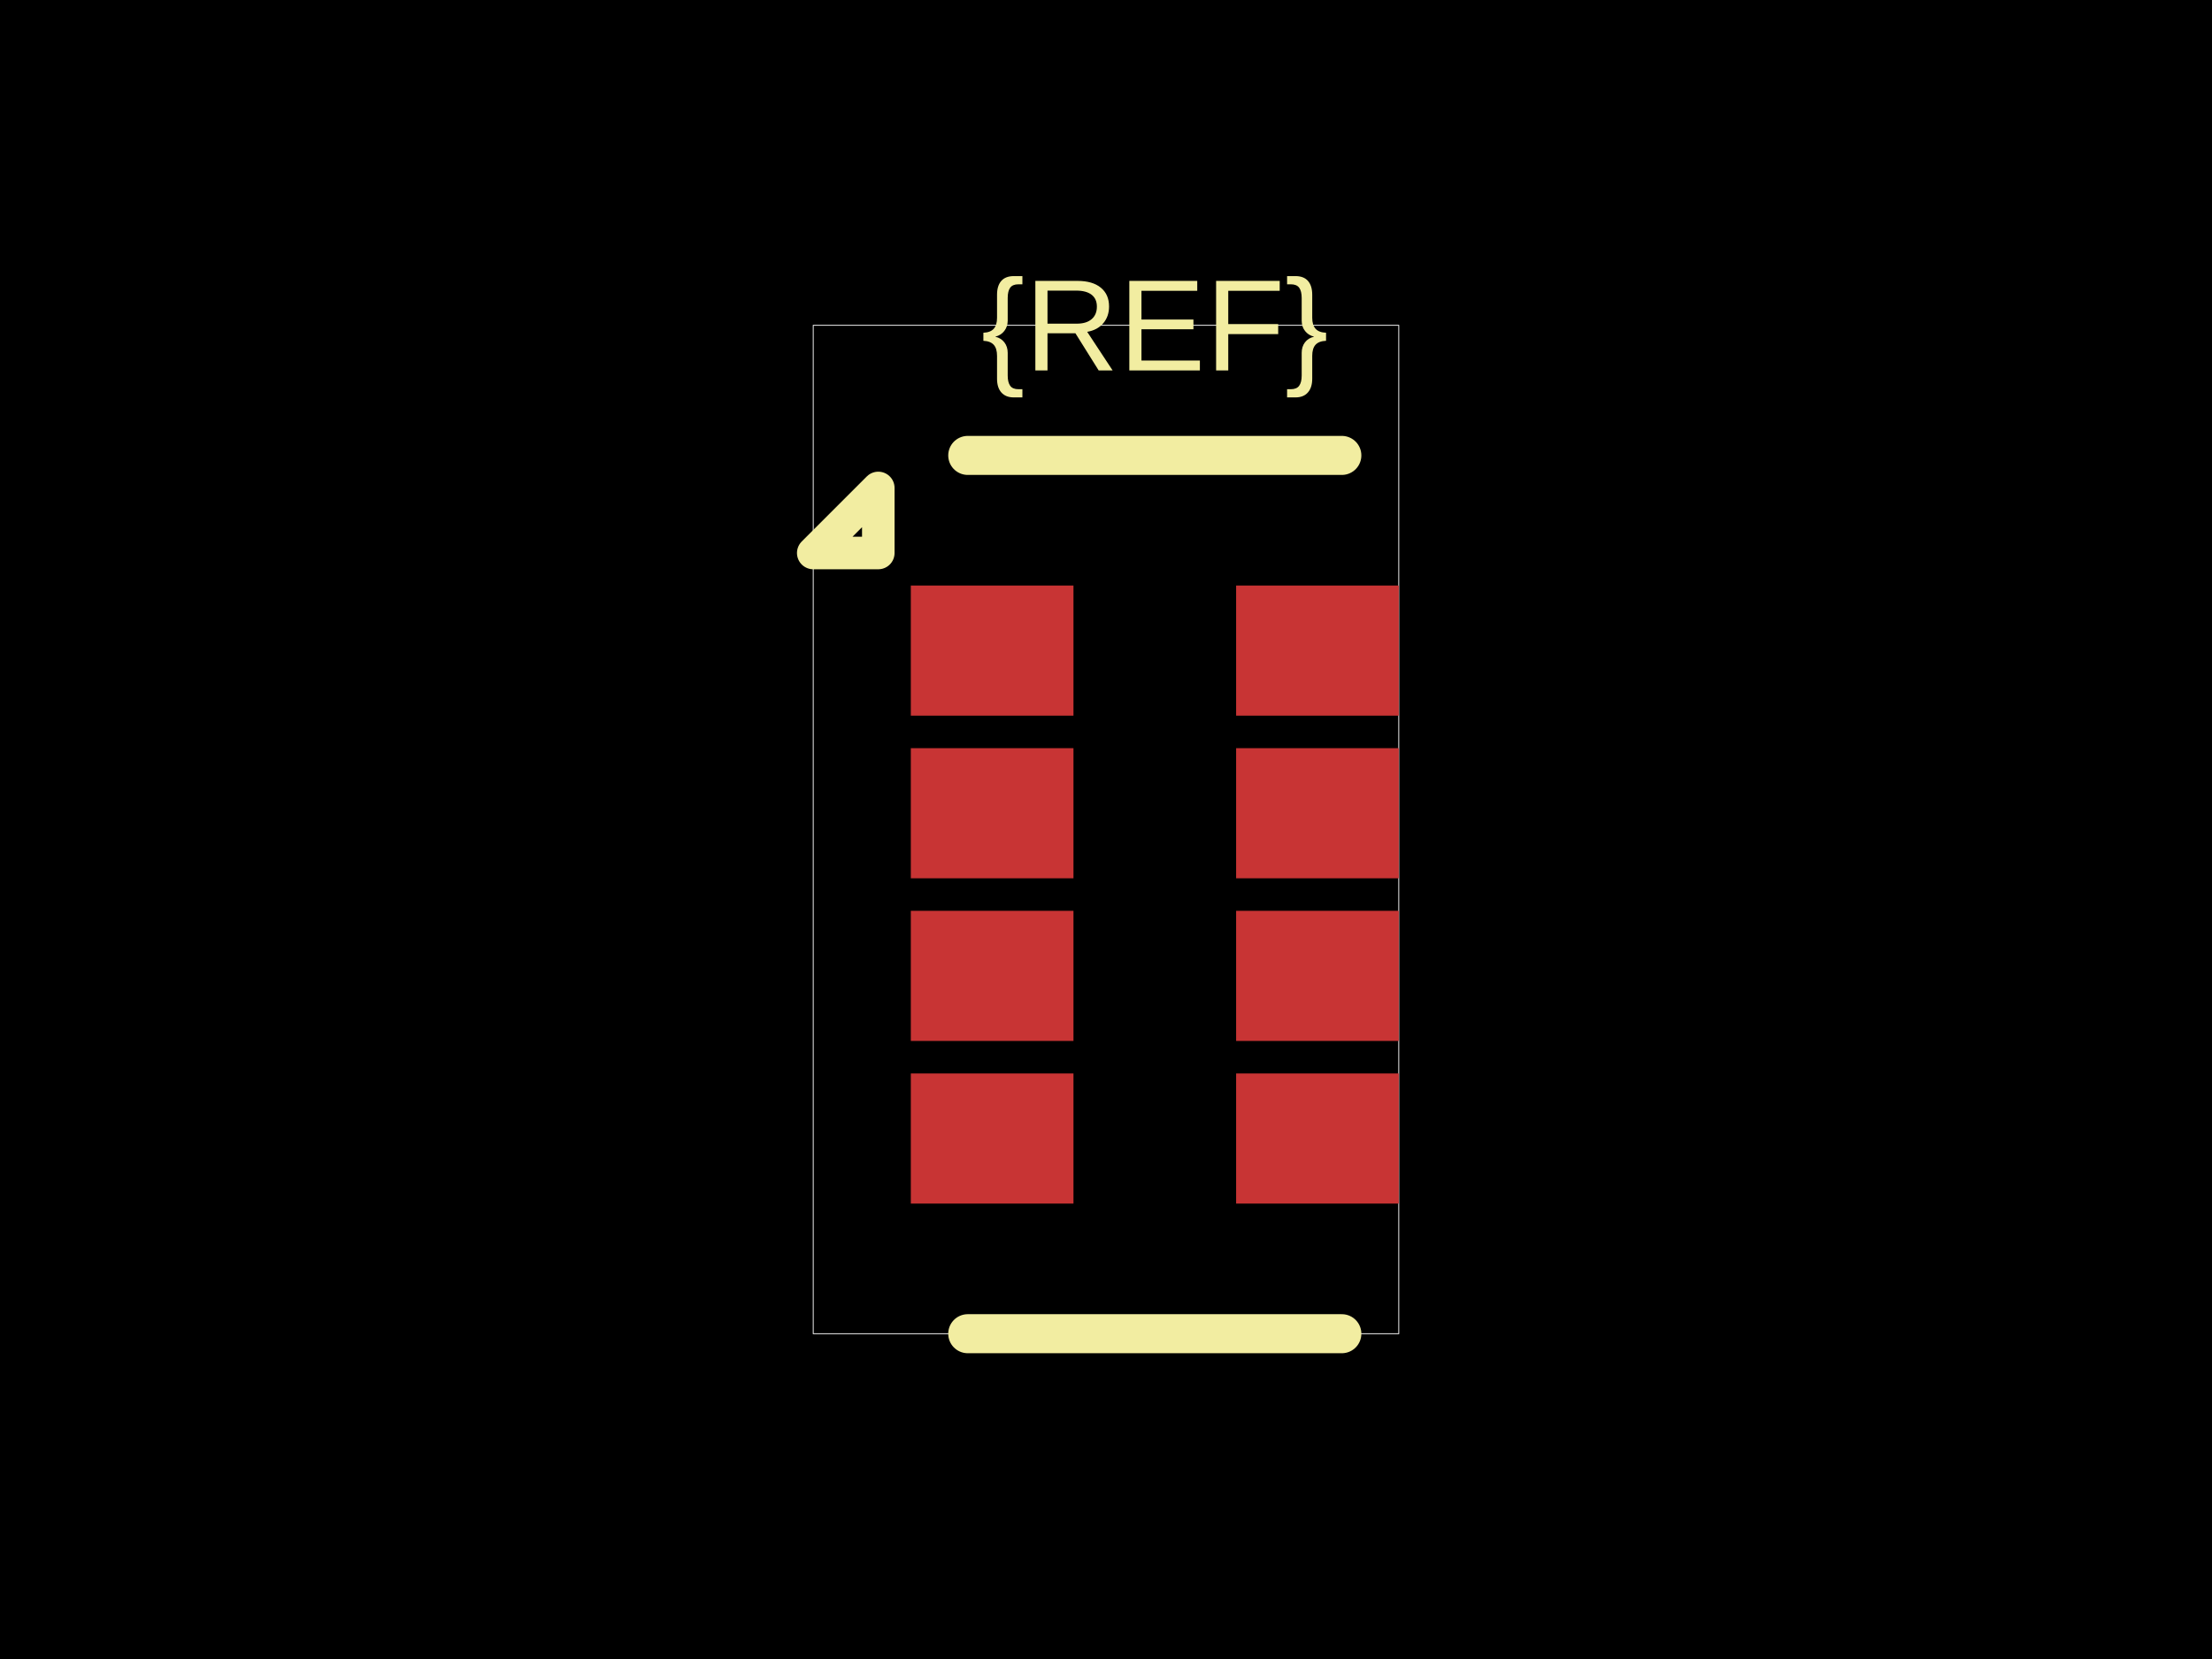
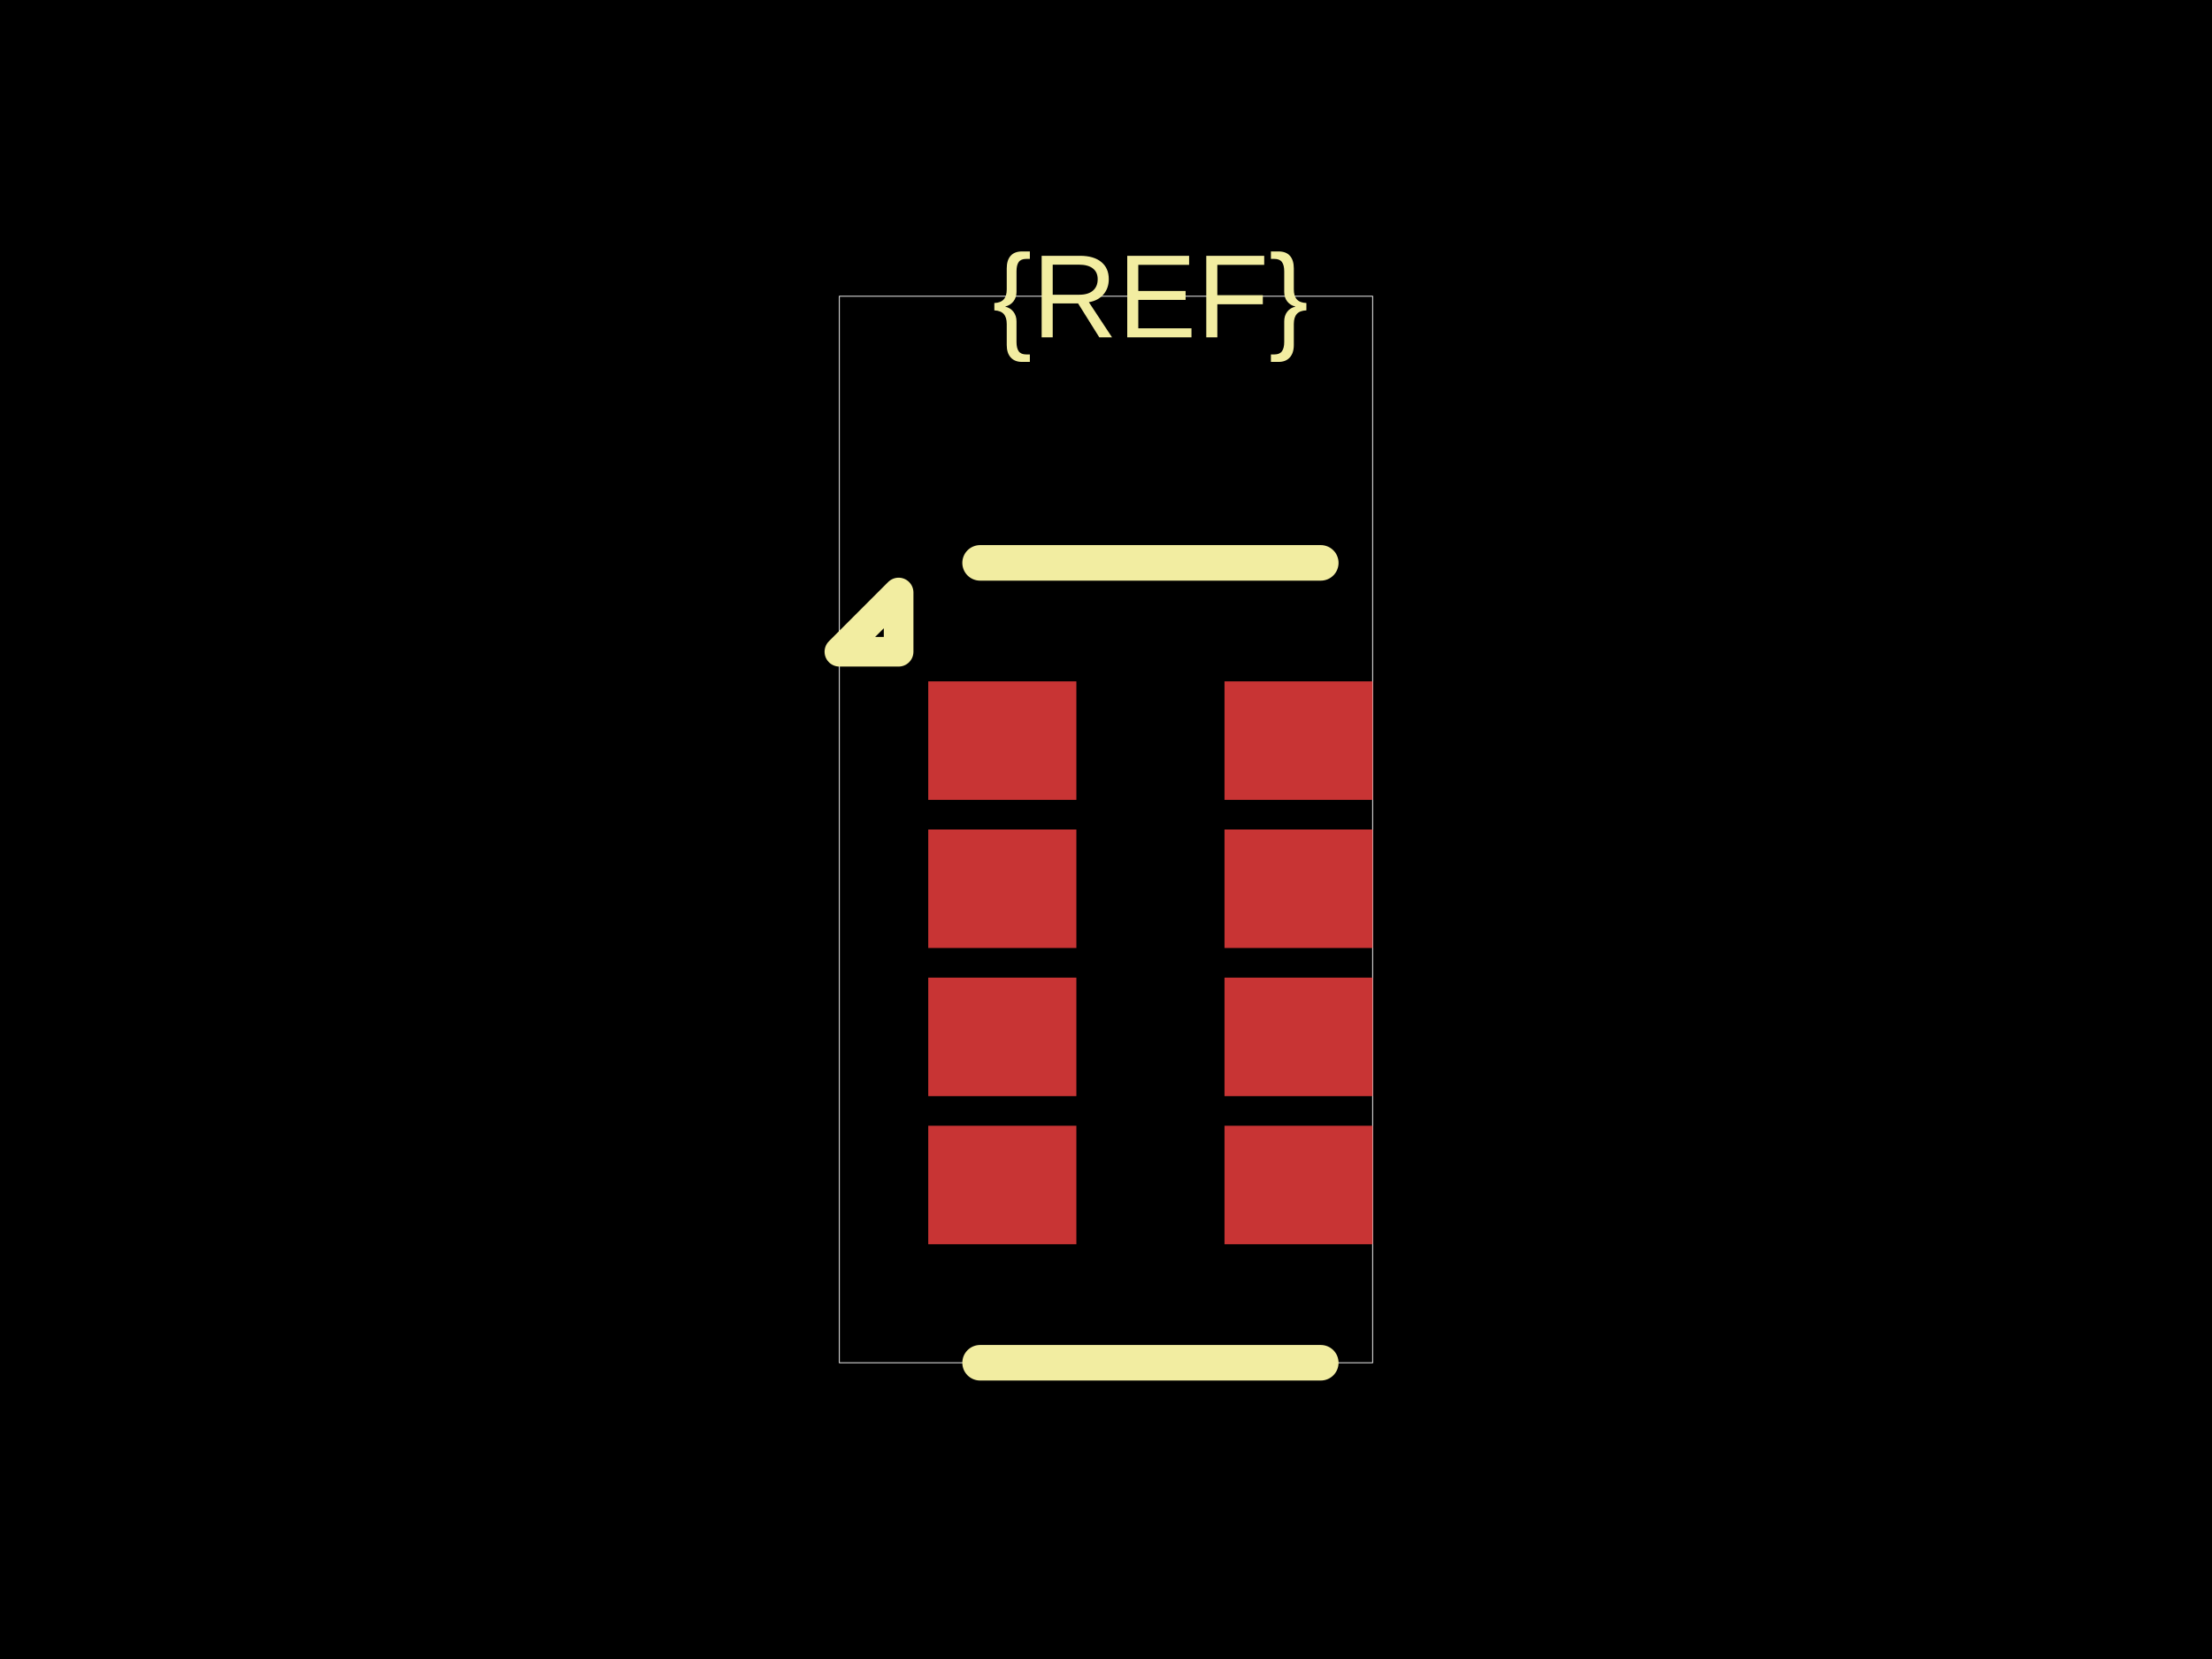
<svg xmlns="http://www.w3.org/2000/svg" width="800" height="600">
  <style />
  <rect class="boundary" x="0" y="0" fill="#000" width="800" height="600" data-type="pcb_background" data-pcb-layer="global" />
-   <rect class="pcb-boundary" fill="none" stroke="#fff" stroke-width="0.3" x="294.118" y="117.647" width="211.765" height="364.706" data-type="pcb_boundary" data-pcb-layer="global" />
-   <rect class="pcb-pad" fill="rgb(200, 52, 52)" x="329.412" y="211.765" width="58.824" height="47.059" data-type="pcb_smtpad" data-pcb-layer="top" />
-   <rect class="pcb-pad" fill="rgb(200, 52, 52)" x="329.412" y="270.588" width="58.824" height="47.059" data-type="pcb_smtpad" data-pcb-layer="top" />
-   <rect class="pcb-pad" fill="rgb(200, 52, 52)" x="329.412" y="329.412" width="58.824" height="47.059" data-type="pcb_smtpad" data-pcb-layer="top" />
-   <rect class="pcb-pad" fill="rgb(200, 52, 52)" x="329.412" y="388.235" width="58.824" height="47.059" data-type="pcb_smtpad" data-pcb-layer="top" />
-   <rect class="pcb-pad" fill="rgb(200, 52, 52)" x="447.059" y="388.235" width="58.824" height="47.059" data-type="pcb_smtpad" data-pcb-layer="top" />
-   <rect class="pcb-pad" fill="rgb(200, 52, 52)" x="447.059" y="329.412" width="58.824" height="47.059" data-type="pcb_smtpad" data-pcb-layer="top" />
-   <rect class="pcb-pad" fill="rgb(200, 52, 52)" x="447.059" y="270.588" width="58.824" height="47.059" data-type="pcb_smtpad" data-pcb-layer="top" />
-   <rect class="pcb-pad" fill="rgb(200, 52, 52)" x="447.059" y="211.765" width="58.824" height="47.059" data-type="pcb_smtpad" data-pcb-layer="top" />
-   <path class="pcb-silkscreen pcb-silkscreen-top" d="M 485.294 164.706 L 350 164.706" fill="none" stroke="#f2eda1" stroke-width="14.118" stroke-linecap="round" stroke-linejoin="round" data-pcb-component-id="" data-pcb-silkscreen-path-id="silkscreen_top" data-type="pcb_silkscreen_path" data-pcb-layer="top" />
-   <path class="pcb-silkscreen pcb-silkscreen-top" d="M 485.294 482.353 L 350 482.353" fill="none" stroke="#f2eda1" stroke-width="14.118" stroke-linecap="round" stroke-linejoin="round" data-pcb-component-id="" data-pcb-silkscreen-path-id="silkscreen_bottom" data-type="pcb_silkscreen_path" data-pcb-layer="top" />
-   <path class="pcb-silkscreen pcb-silkscreen-top" d="M 317.647 200 L 294.118 200 L 317.647 176.471 L 317.647 200 Z" fill="none" stroke="#f2eda1" stroke-width="11.765" stroke-linecap="round" stroke-linejoin="round" data-pcb-component-id="" data-pcb-silkscreen-path-id="pin1_marker" data-type="pcb_silkscreen_path" data-pcb-layer="top" />
-   <text x="0" y="0" dx="0" dy="0" fill="#f2eda1" font-family="Arial, sans-serif" font-size="47.059" text-anchor="middle" dominant-baseline="central" transform="matrix(1,0,0,1,417.6471,117.6471)" class="pcb-silkscreen-text pcb-silkscreen-top" data-pcb-silkscreen-text-id="silkscreen_text_1" stroke="none" data-type="pcb_silkscreen_text" data-pcb-layer="top">{REF}</text>
+   <rect class="pcb-boundary" fill="none" stroke="#fff" stroke-width="0.3" x="303.571" y="107.143" width="192.857" height="385.714" data-type="pcb_boundary" data-pcb-layer="global" />
+   <rect class="pcb-pad" fill="rgb(200, 52, 52)" x="335.714" y="246.429" width="53.571" height="42.857" data-type="pcb_smtpad" data-pcb-layer="top" />
+   <rect class="pcb-pad" fill="rgb(200, 52, 52)" x="335.714" y="300" width="53.571" height="42.857" data-type="pcb_smtpad" data-pcb-layer="top" />
+   <rect class="pcb-pad" fill="rgb(200, 52, 52)" x="335.714" y="353.571" width="53.571" height="42.857" data-type="pcb_smtpad" data-pcb-layer="top" />
+   <rect class="pcb-pad" fill="rgb(200, 52, 52)" x="335.714" y="407.143" width="53.571" height="42.857" data-type="pcb_smtpad" data-pcb-layer="top" />
+   <rect class="pcb-pad" fill="rgb(200, 52, 52)" x="442.857" y="407.143" width="53.571" height="42.857" data-type="pcb_smtpad" data-pcb-layer="top" />
+   <rect class="pcb-pad" fill="rgb(200, 52, 52)" x="442.857" y="353.571" width="53.571" height="42.857" data-type="pcb_smtpad" data-pcb-layer="top" />
+   <rect class="pcb-pad" fill="rgb(200, 52, 52)" x="442.857" y="300" width="53.571" height="42.857" data-type="pcb_smtpad" data-pcb-layer="top" />
+   <rect class="pcb-pad" fill="rgb(200, 52, 52)" x="442.857" y="246.429" width="53.571" height="42.857" data-type="pcb_smtpad" data-pcb-layer="top" />
+   <path class="pcb-silkscreen pcb-silkscreen-top" d="M 477.679 203.571 L 354.464 203.571" fill="none" stroke="#f2eda1" stroke-width="12.857" stroke-linecap="round" stroke-linejoin="round" data-pcb-component-id="" data-pcb-silkscreen-path-id="silkscreen_top" data-type="pcb_silkscreen_path" data-pcb-layer="top" />
+   <path class="pcb-silkscreen pcb-silkscreen-top" d="M 477.679 492.857 L 354.464 492.857" fill="none" stroke="#f2eda1" stroke-width="12.857" stroke-linecap="round" stroke-linejoin="round" data-pcb-component-id="" data-pcb-silkscreen-path-id="silkscreen_bottom" data-type="pcb_silkscreen_path" data-pcb-layer="top" />
+   <path class="pcb-silkscreen pcb-silkscreen-top" d="M 325 235.714 L 303.571 235.714 L 325 214.286 L 325 235.714 Z" fill="none" stroke="#f2eda1" stroke-width="10.714" stroke-linecap="round" stroke-linejoin="round" data-pcb-component-id="" data-pcb-silkscreen-path-id="pin1_marker" data-type="pcb_silkscreen_path" data-pcb-layer="top" />
+   <text x="0" y="0" dx="0" dy="0" fill="#f2eda1" font-family="Arial, sans-serif" font-size="42.857" text-anchor="middle" dominant-baseline="central" transform="matrix(1,0,0,1,416.0714,107.1429)" class="pcb-silkscreen-text pcb-silkscreen-top" data-pcb-silkscreen-text-id="silkscreen_text_1" stroke="none" data-type="pcb_silkscreen_text" data-pcb-layer="top">{REF}</text>
</svg>
